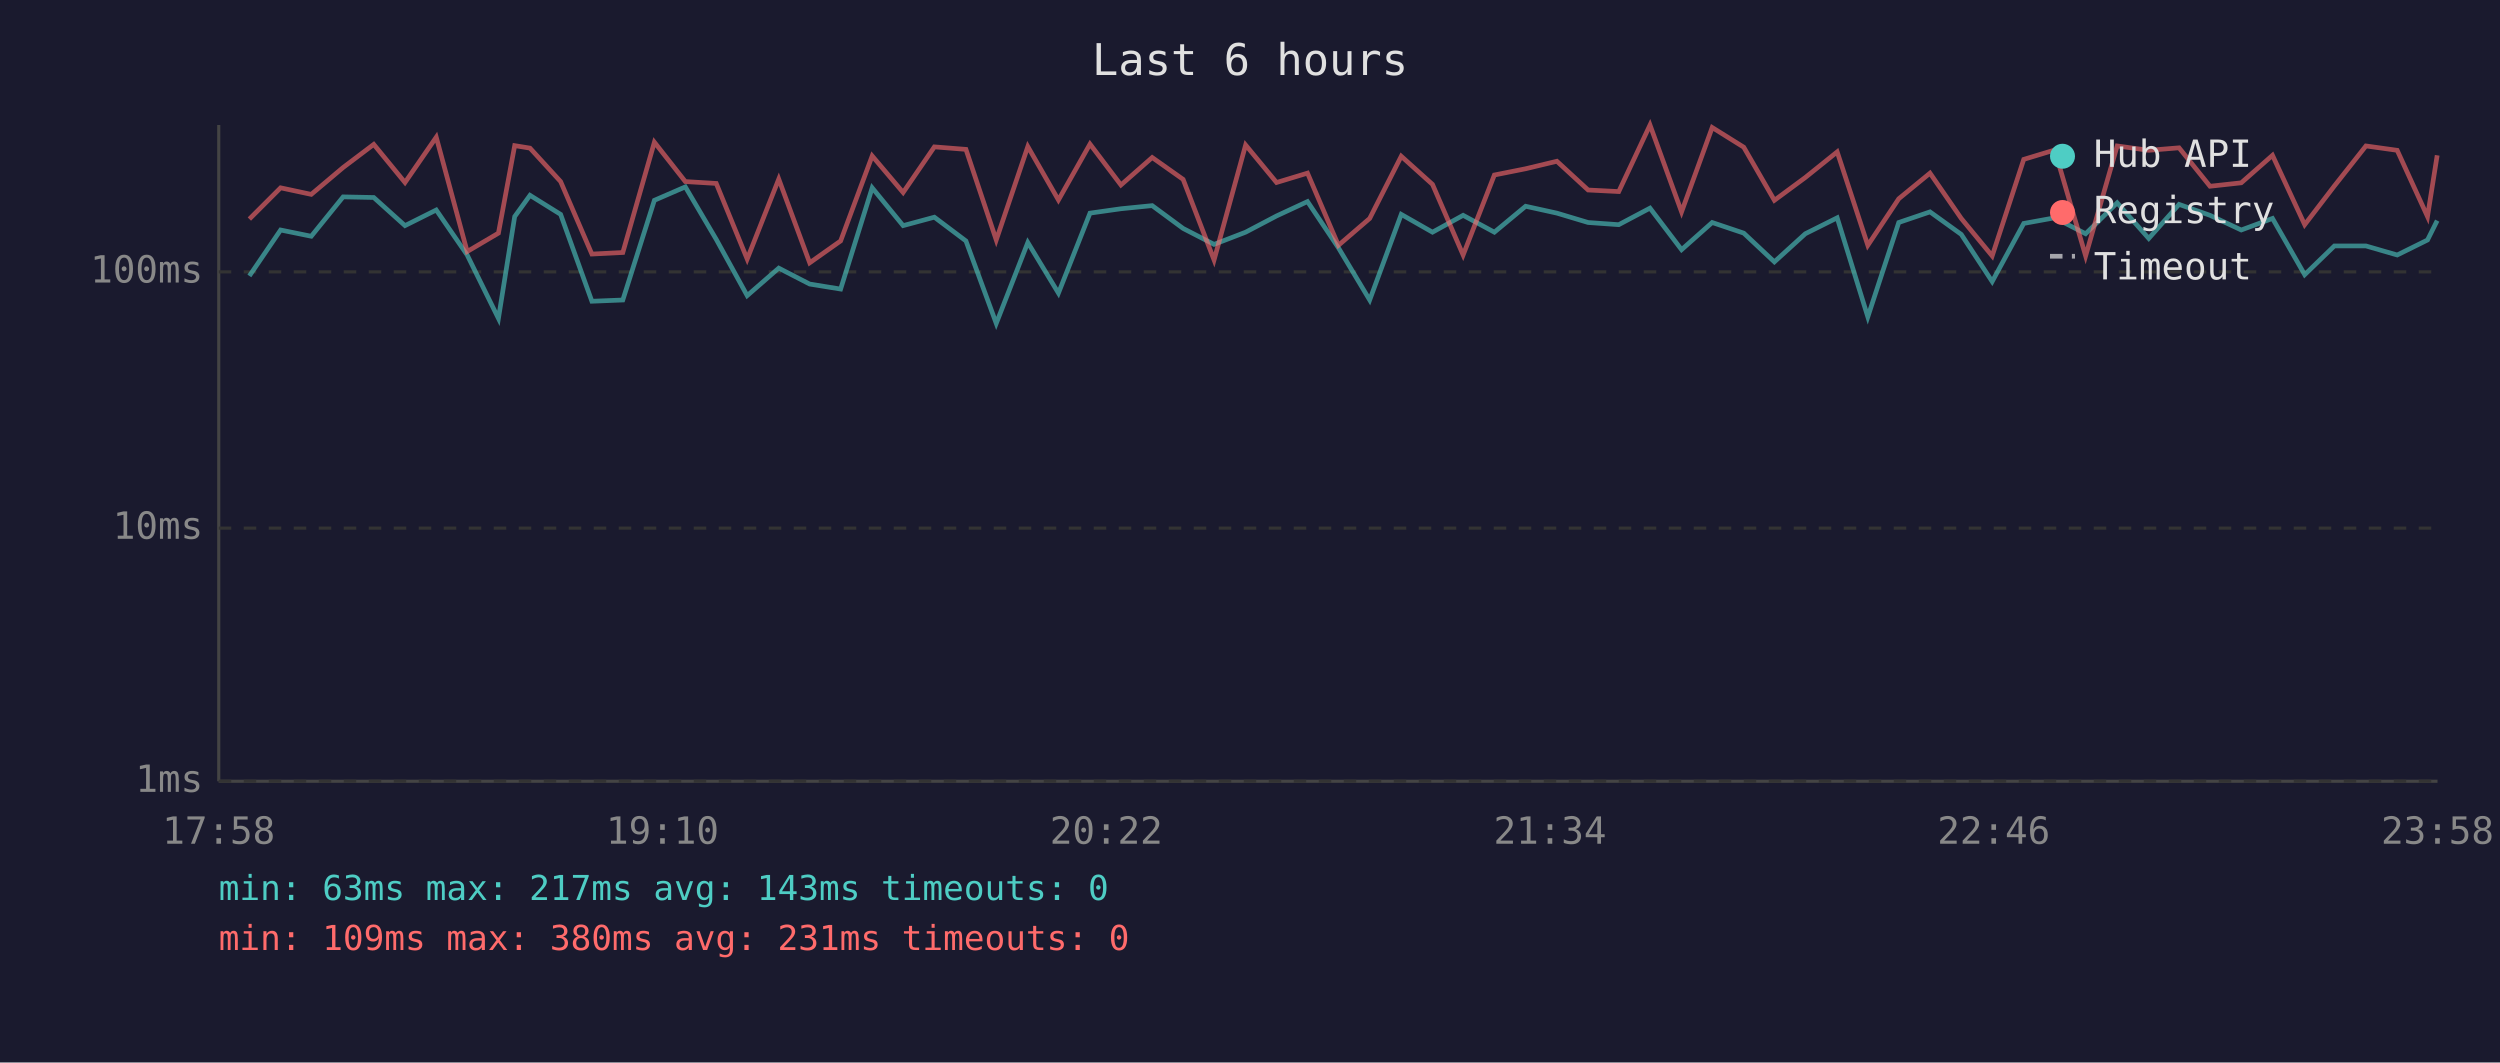
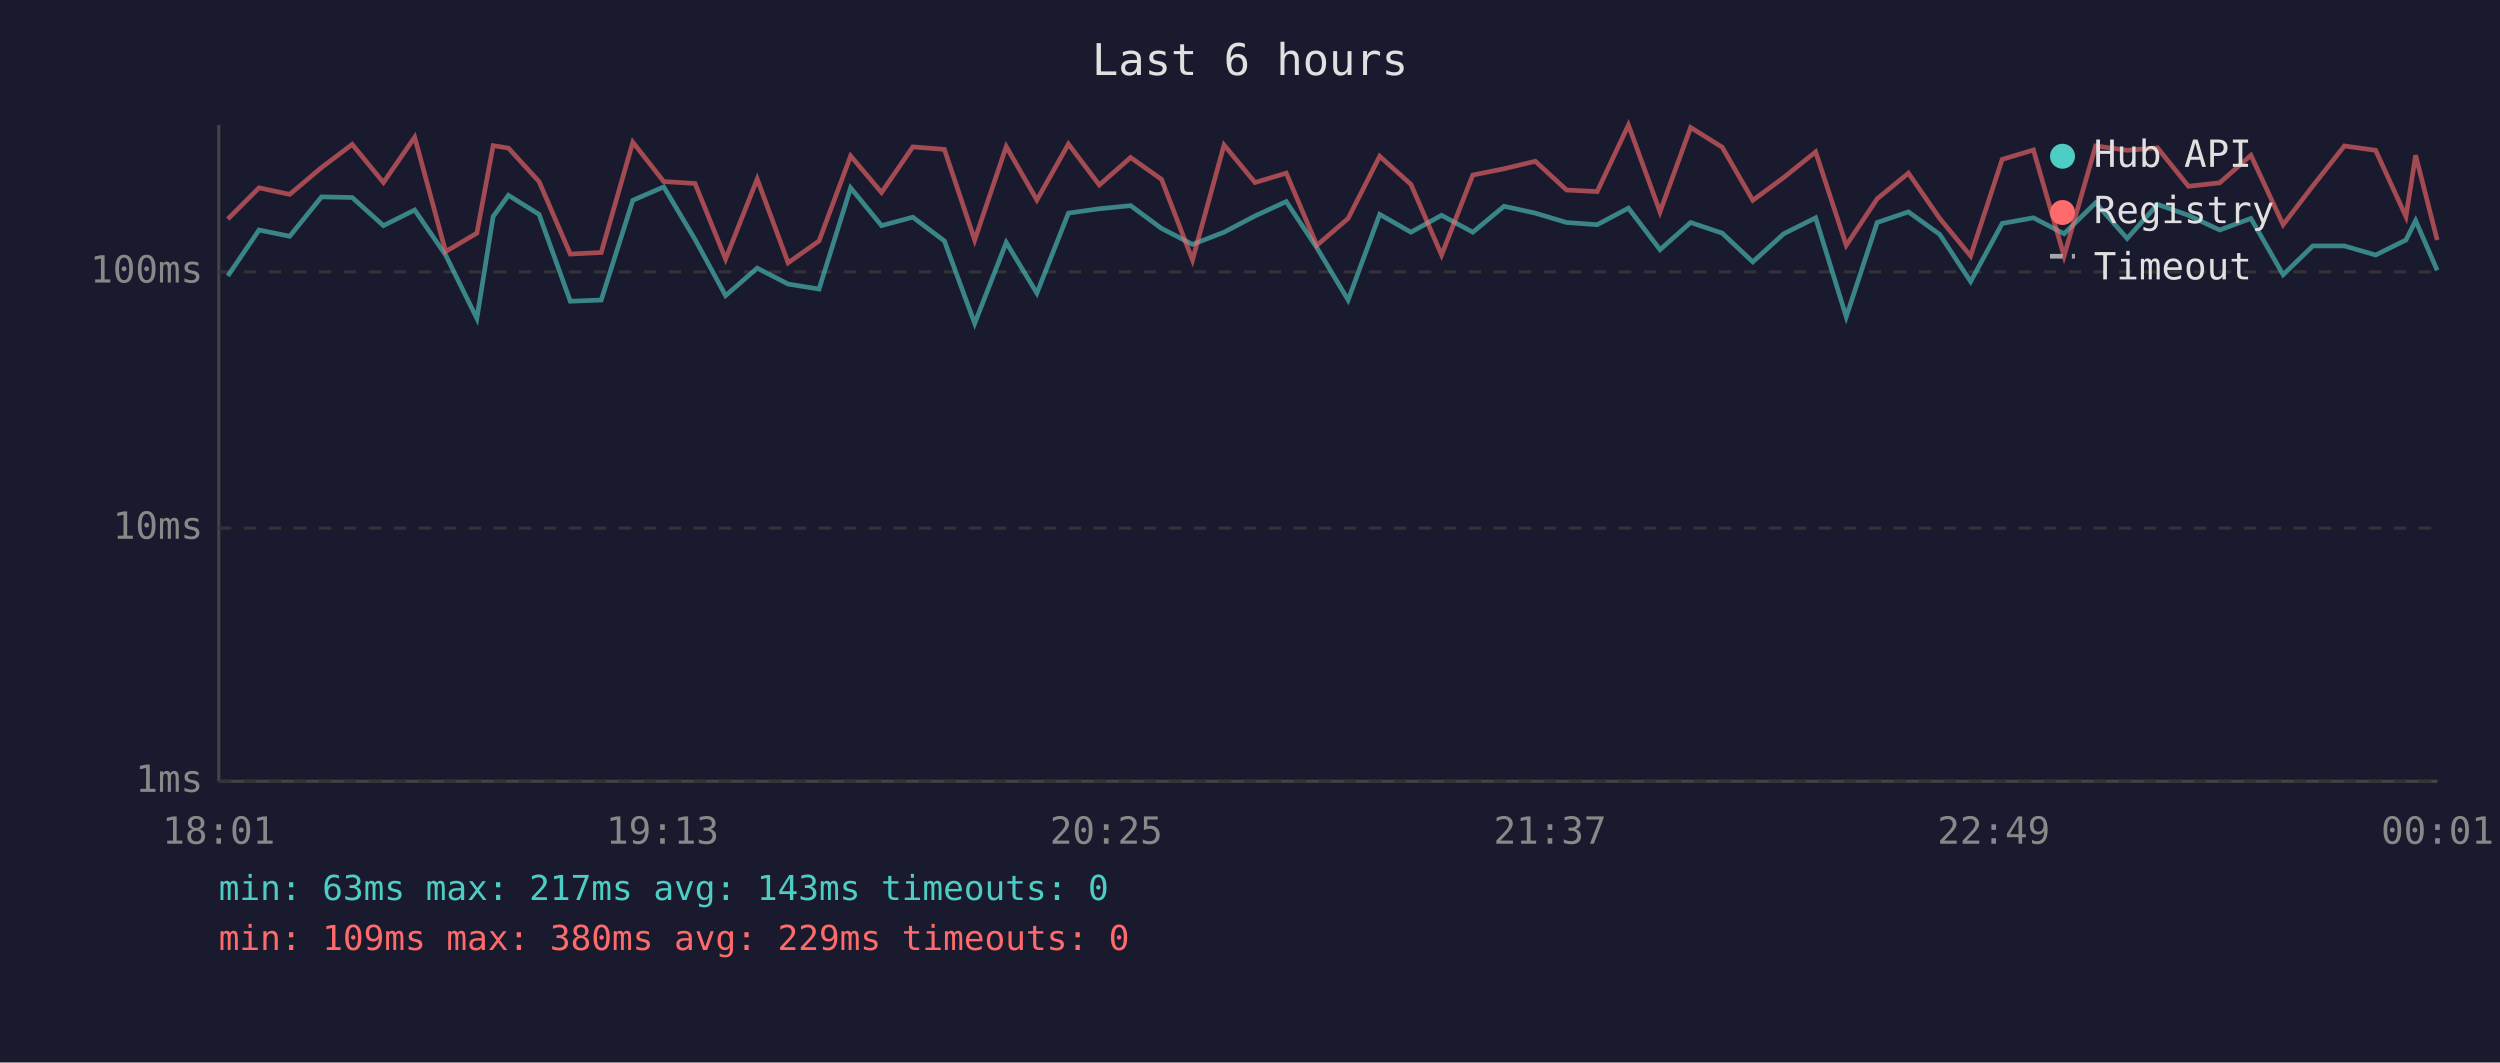
<svg xmlns="http://www.w3.org/2000/svg" viewBox="0 0 800 340" font-family="monospace" font-size="12">
  <rect width="800" height="340" fill="#1a1a2e" />
  <text x="400" y="24" fill="#e0e0e0" font-size="14" text-anchor="middle">Last 6 hours</text>
  <line x1="70" y1="40" x2="70" y2="250" stroke="#444" stroke-width="1" />
  <line x1="70" y1="250" x2="780" y2="250" stroke="#444" stroke-width="1" />
  <line x1="70" y1="250" x2="780" y2="250" stroke="#333" stroke-width="1" stroke-dasharray="4" />
  <text x="65" y="250" fill="#888" text-anchor="end" dominant-baseline="middle">1ms</text>
  <line x1="70" y1="169" x2="780" y2="169" stroke="#333" stroke-width="1" stroke-dasharray="4" />
  <text x="65" y="169" fill="#888" text-anchor="end" dominant-baseline="middle">10ms</text>
  <line x1="70" y1="87" x2="780" y2="87" stroke="#333" stroke-width="1" stroke-dasharray="4" />
  <text x="65" y="87" fill="#888" text-anchor="end" dominant-baseline="middle">100ms</text>
-   <text x="70" y="270" fill="#888" text-anchor="middle">17:58</text>
-   <text x="212" y="270" fill="#888" text-anchor="middle">19:10</text>
-   <text x="354" y="270" fill="#888" text-anchor="middle">20:22</text>
-   <text x="496" y="270" fill="#888" text-anchor="middle">21:34</text>
-   <text x="638" y="270" fill="#888" text-anchor="middle">22:46</text>
-   <text x="780" y="270" fill="#888" text-anchor="middle">23:58</text>
-   <polyline points="79.8,88.3 89.8,73.6 99.6,75.6 109.8,63.0 119.6,63.2 129.6,72.2 139.6,67.2 149.5,81.6 159.5,101.9 164.7,69.3 169.6,62.5 179.4,68.6 189.4,96.4 199.3,96.0 209.4,64.1 219.3,59.8 229.2,76.6 239.1,94.6 249.2,85.8 259.1,90.9 269.0,92.5 279.1,60.1 289.0,72.2 299.0,69.5 309.1,77.1 318.8,103.5 328.9,77.6 338.7,93.8 348.8,68.2 358.7,66.8 368.7,65.8 378.6,73.1 388.5,78.2 398.6,74.3 408.5,69.1 418.4,64.5 428.3,79.3 438.3,96.0 448.4,68.6 458.4,74.3 468.2,68.9 478.2,74.3 488.2,66.0 498.2,68.2 508.2,71.2 518.0,71.9 528.0,66.6 538.1,79.9 547.9,71.2 558.0,74.6 567.8,83.8 577.7,74.8 587.9,69.7 597.7,101.4 607.6,71.2 617.6,67.8 627.6,75.0 637.5,90.1 647.6,71.5 657.5,69.7 667.4,74.8 677.5,64.9 687.6,76.3 697.3,65.4 707.2,68.9 717.2,73.6 727.2,69.9 737.5,87.9 747.0,78.7 757.1,78.7 767.1,81.6 776.8,76.8 779.9,70.6" fill="none" stroke="#4ecdc4" stroke-width="1.5" opacity="0.6" />
-   <polyline points="79.8,70.1 89.8,60.1 99.6,62.2 109.8,53.6 119.6,46.2 129.6,58.4 139.6,43.9 149.5,80.5 159.5,74.6 164.7,46.6 169.6,47.4 179.4,58.1 189.4,81.3 199.3,80.8 209.4,45.5 219.3,58.1 229.2,58.7 239.1,82.9 249.2,57.3 259.1,84.1 269.0,77.1 279.1,49.9 289.0,61.6 299.0,47.0 309.1,47.8 318.8,76.8 328.9,46.9 338.7,64.0 348.8,46.1 358.7,59.2 368.7,50.4 378.6,57.4 388.5,83.2 398.6,46.4 408.5,58.4 418.4,55.4 428.3,78.5 438.3,69.9 448.4,50.0 458.4,59.0 468.2,81.6 478.2,56.0 488.2,54.0 498.2,51.6 508.2,60.8 518.0,61.3 528.0,40.0 538.1,67.8 547.9,40.8 558.0,47.1 567.8,64.1 577.7,56.8 587.9,48.6 597.7,78.5 607.6,63.6 617.6,55.4 627.6,69.9 637.5,81.9 647.6,51.0 657.5,48.0 667.4,81.9 677.5,46.7 687.6,48.1 697.3,47.3 707.2,59.6 717.2,58.5 727.2,49.7 737.5,71.9 747.0,59.5 757.1,46.7 767.1,48.1 776.8,69.3 779.9,49.7" fill="none" stroke="#ff6b6b" stroke-width="1.5" opacity="0.6" />
+   <text x="70" y="270" fill="#888" text-anchor="middle">18:01</text>
+   <text x="212" y="270" fill="#888" text-anchor="middle">19:13</text>
+   <text x="354" y="270" fill="#888" text-anchor="middle">20:25</text>
+   <text x="496" y="270" fill="#888" text-anchor="middle">21:37</text>
+   <text x="638" y="270" fill="#888" text-anchor="middle">22:49</text>
+   <text x="780" y="270" fill="#888" text-anchor="middle">00:01</text>
+   <polyline points="72.9,88.3 82.9,73.6 92.7,75.6 102.9,63.0 112.7,63.2 122.7,72.2 132.7,67.2 142.6,81.6 152.6,101.9 157.8,69.3 162.7,62.5 172.5,68.6 182.5,96.4 192.4,96.0 202.5,64.1 212.4,59.8 222.4,76.6 232.2,94.6 242.3,85.8 252.2,90.9 262.1,92.5 272.2,60.1 282.1,72.2 292.1,69.5 302.2,77.1 311.9,103.5 322.0,77.6 331.8,93.8 341.9,68.2 351.8,66.8 361.8,65.8 371.7,73.1 381.6,78.2 391.7,74.3 401.6,69.1 411.6,64.5 421.4,79.3 431.4,96.0 441.5,68.6 451.5,74.3 461.3,68.9 471.3,74.3 481.3,66.0 491.3,68.2 501.3,71.2 511.1,71.9 521.1,66.6 531.2,79.9 541.0,71.2 551.1,74.6 560.9,83.8 570.8,74.8 581.0,69.7 590.8,101.4 600.7,71.2 610.7,67.8 620.7,75.0 630.6,90.1 640.7,71.5 650.7,69.7 660.5,74.8 670.6,64.9 680.7,76.3 690.4,65.4 700.3,68.9 710.3,73.6 720.3,69.9 730.6,87.9 740.1,78.7 750.2,78.7 760.2,81.6 769.9,76.8 773.0,70.6 779.9,86.5" fill="none" stroke="#4ecdc4" stroke-width="1.5" opacity="0.6" />
+   <polyline points="72.9,70.1 82.9,60.1 92.7,62.2 102.9,53.6 112.7,46.2 122.7,58.4 132.7,43.9 142.6,80.5 152.6,74.6 157.8,46.6 162.7,47.4 172.5,58.1 182.5,81.3 192.4,80.8 202.5,45.5 212.4,58.1 222.4,58.7 232.2,82.9 242.3,57.3 252.2,84.1 262.1,77.1 272.2,49.9 282.1,61.6 292.1,47.0 302.2,47.8 311.9,76.8 322.0,46.9 331.8,64.0 341.9,46.1 351.8,59.2 361.8,50.4 371.7,57.4 381.6,83.2 391.7,46.4 401.6,58.4 411.6,55.4 421.4,78.5 431.4,69.9 441.5,50.0 451.5,59.0 461.3,81.6 471.3,56.0 481.3,54.0 491.3,51.6 501.3,60.8 511.1,61.3 521.1,40.0 531.2,67.8 541.0,40.8 551.1,47.1 560.9,64.1 570.8,56.8 581.0,48.6 590.8,78.5 600.7,63.6 610.7,55.4 620.7,69.9 630.6,81.9 640.7,51.0 650.7,48.0 660.5,81.9 670.6,46.7 680.7,48.1 690.4,47.3 700.3,59.6 710.3,58.5 720.3,49.7 730.6,71.9 740.1,59.5 750.2,46.7 760.2,48.1 769.9,69.3 773.0,49.7 779.9,76.8" fill="none" stroke="#ff6b6b" stroke-width="1.5" opacity="0.6" />
  <circle cx="660" cy="50" r="4" fill="#4ecdc4" />
  <text x="670" y="50" fill="#e0e0e0" dominant-baseline="middle">Hub API</text>
  <circle cx="660" cy="68" r="4" fill="#ff6b6b" />
  <text x="670" y="68" fill="#e0e0e0" dominant-baseline="middle">Registry</text>
  <line x1="656" y1="82" x2="664" y2="82" stroke="#e0e0e0" stroke-width="1.5" stroke-dasharray="4,3" opacity="0.7" />
  <text x="670" y="86" fill="#e0e0e0" dominant-baseline="middle">Timeout</text>
  <text x="70" y="288" fill="#4ecdc4" font-size="11">min: 63ms  max: 217ms  avg: 143ms  timeouts: 0</text>
-   <text x="70" y="304" fill="#ff6b6b" font-size="11">min: 109ms  max: 380ms  avg: 231ms  timeouts: 0</text>
+   <text x="70" y="304" fill="#ff6b6b" font-size="11">min: 109ms  max: 380ms  avg: 229ms  timeouts: 0</text>
</svg>
